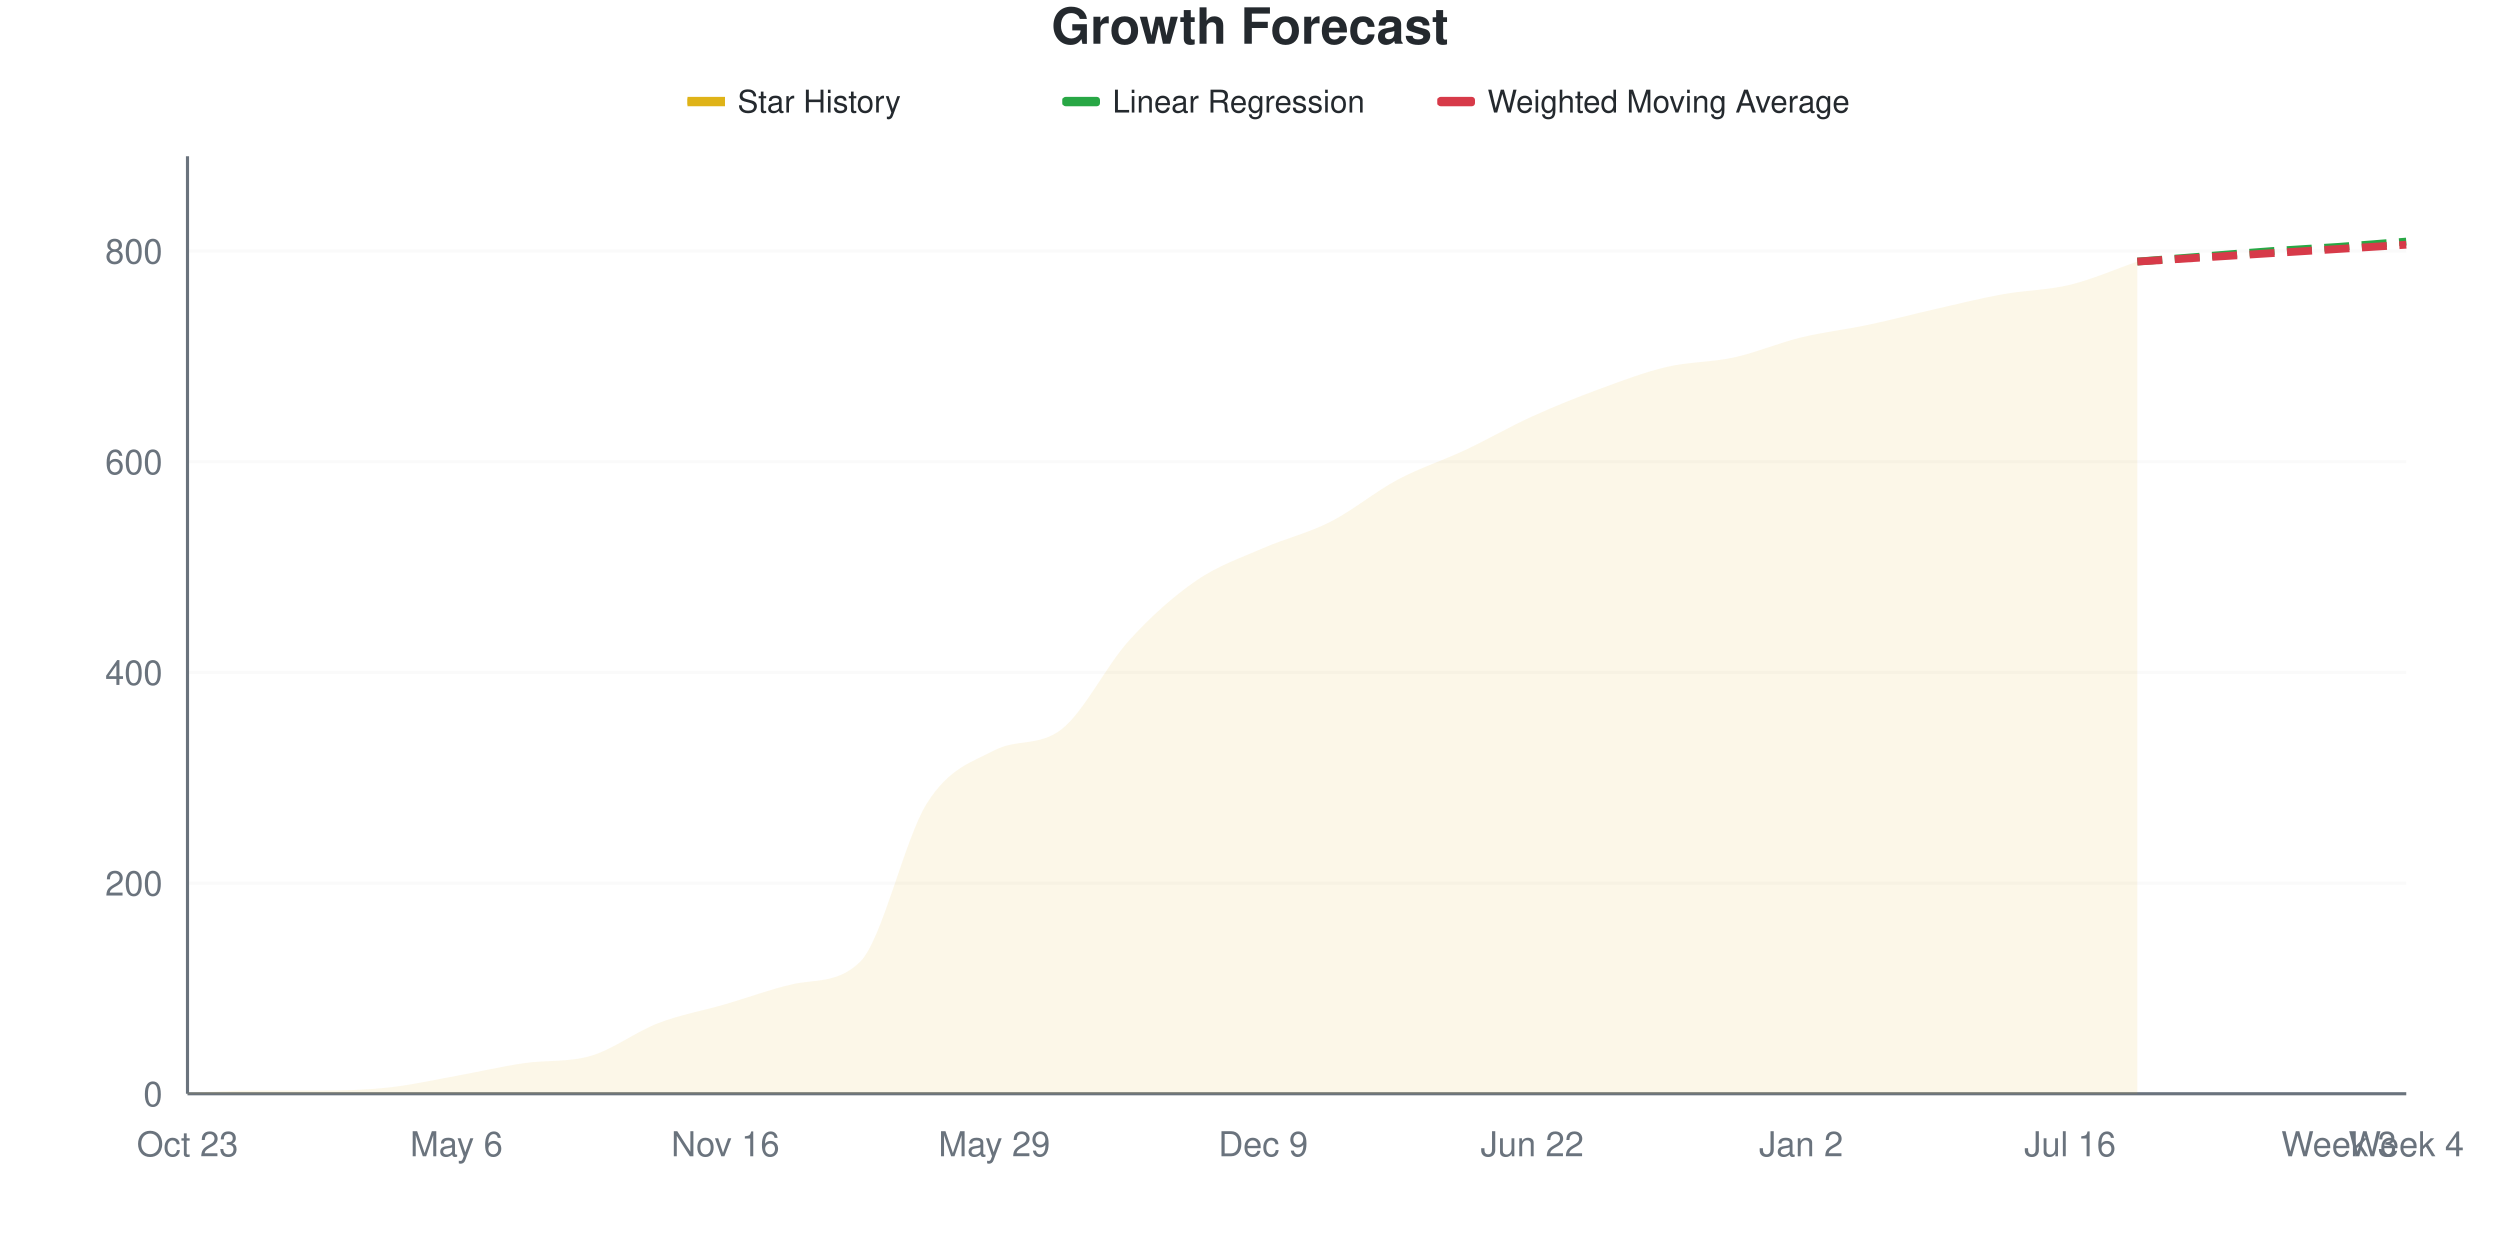
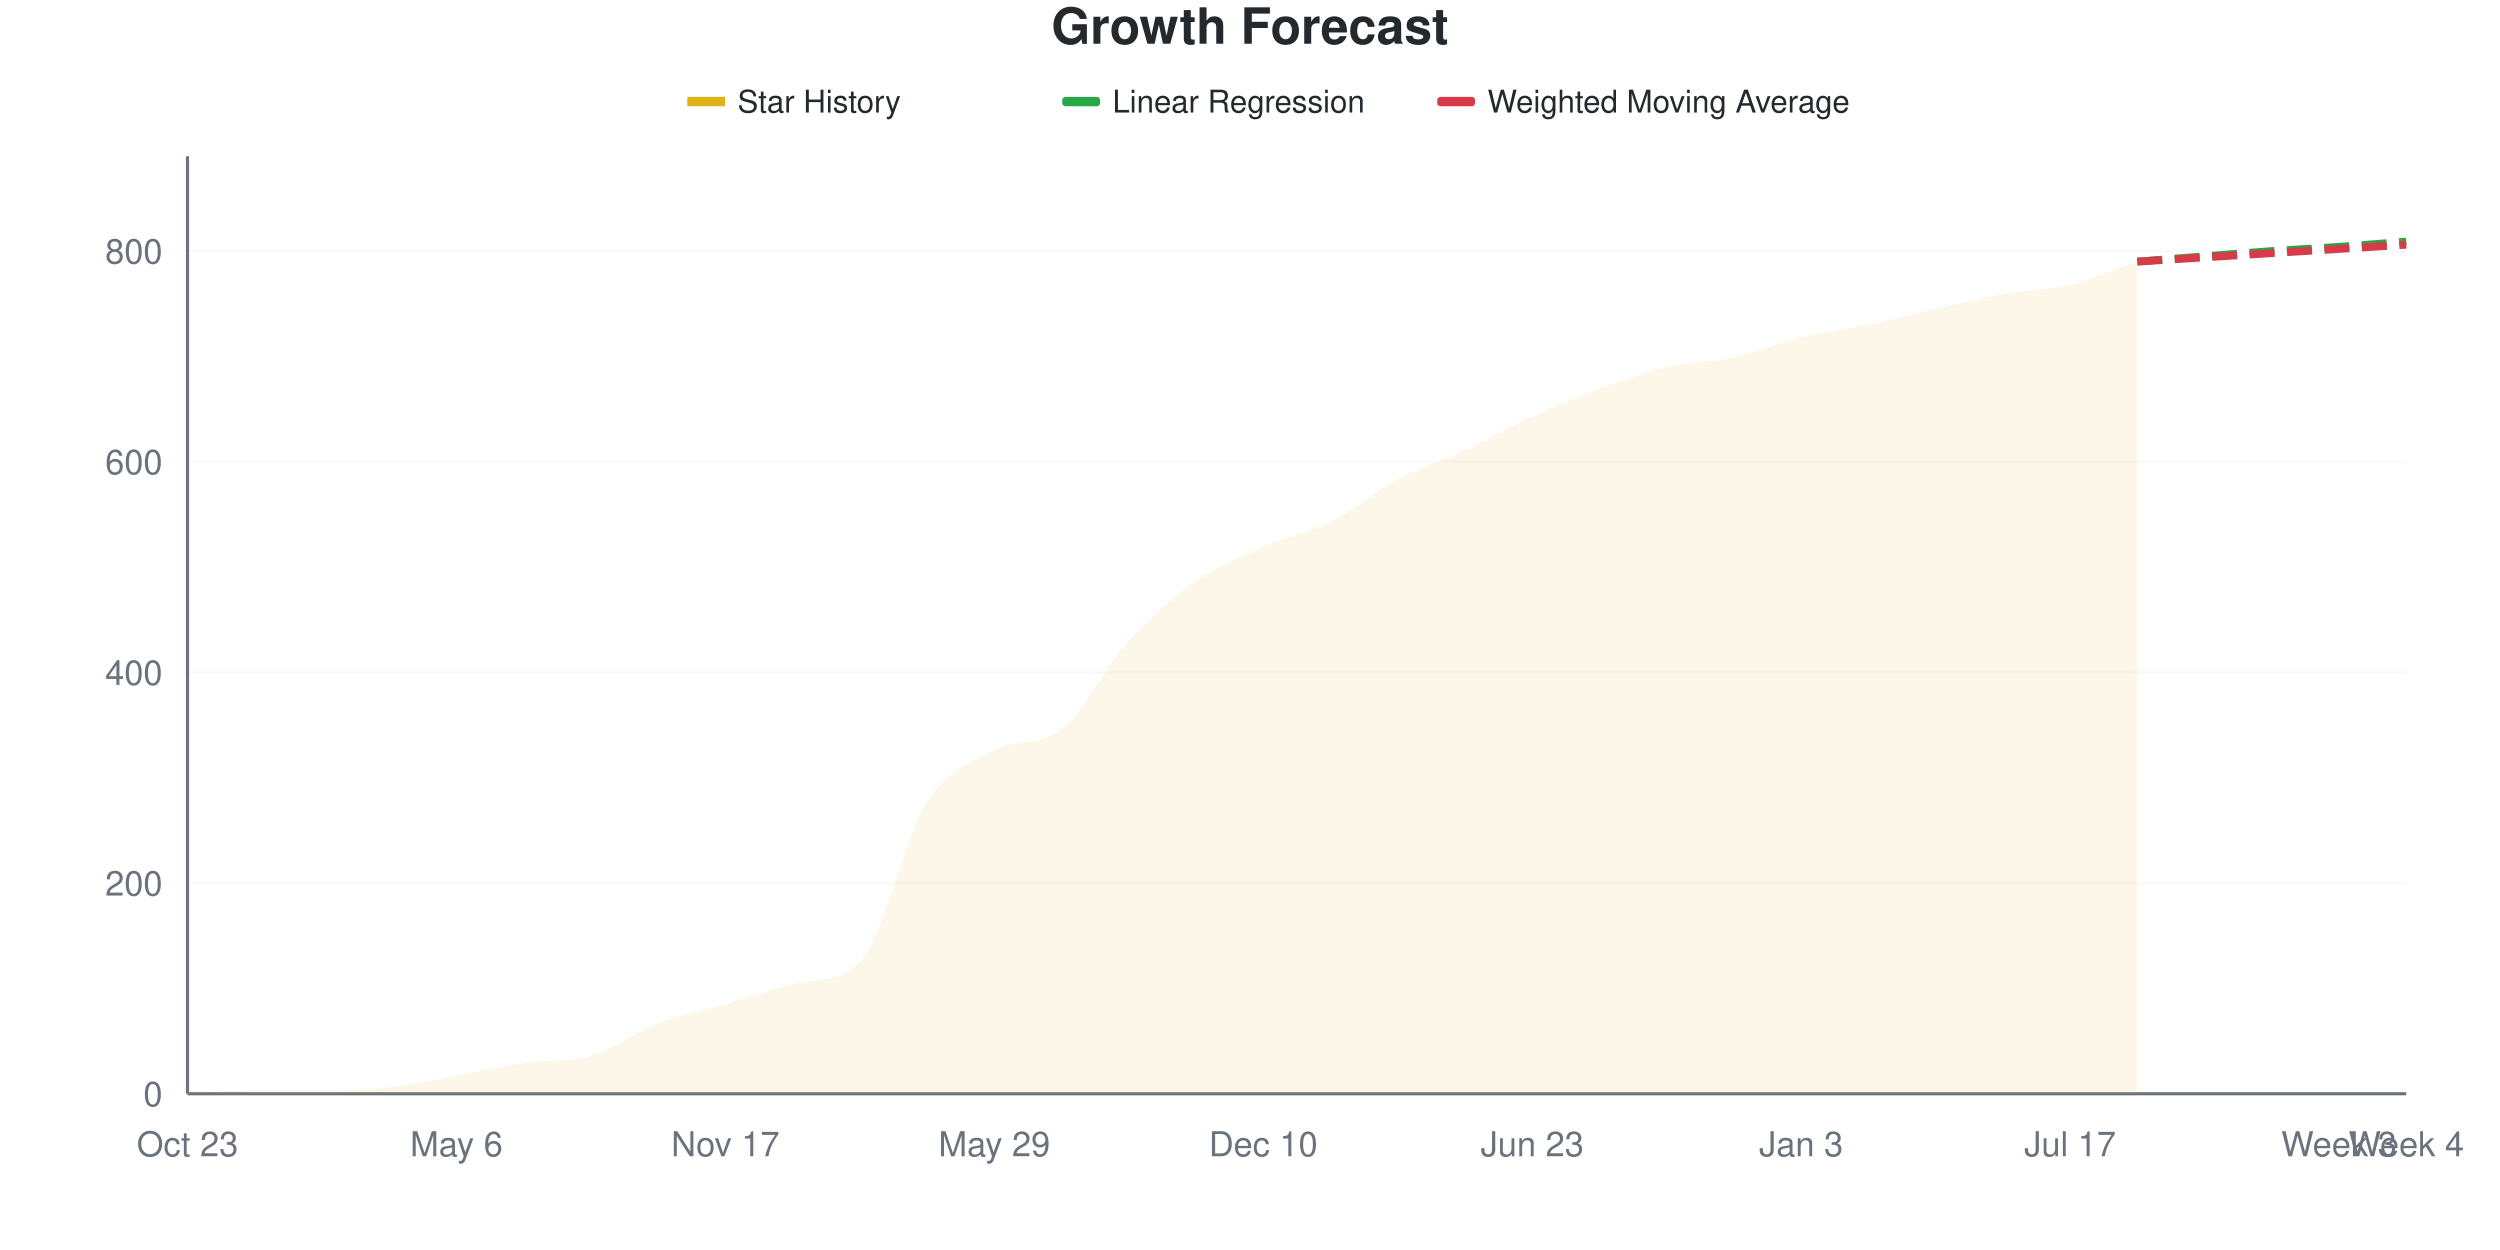
<svg xmlns="http://www.w3.org/2000/svg" viewBox="0 0 800 400" width="800" height="400">
  <style>
    @keyframes drawLine {
      to { stroke-dashoffset: 0; }
    }
    @keyframes fadeInPoint {
      from { opacity: 0; }
      to { opacity: 1; }
    }
    .data-line-0 {
      stroke-dasharray: 1068;
      stroke-dashoffset: 1068;
      animation: drawLine 2s ease-out forwards;
    }
    .data-point {
      opacity: 0;
      animation: fadeInPoint 0.5s ease-out forwards;
    }
    .chart-bg { fill: #fff; }
    .chart-text { fill: #24292e; }
    .chart-muted { fill: #6a737d; }
    .chart-grid { stroke: #eee; }
    .chart-axis { stroke: #6a737d; }
    @media (prefers-color-scheme: dark) {
      .chart-bg { fill: #0d1117; }
      .chart-text { fill: #e6edf3; }
      .chart-muted { fill: #8b949e; }
      .chart-grid { stroke: #21262d; }
      .chart-axis { stroke: #8b949e; }
    }
  </style>
  <rect width="800" height="400" class="chart-bg" />
  <text x="400" y="14" text-anchor="middle" class="chart-text" font-size="16" font-weight="bold" font-family="-apple-system, BlinkMacSystemFont, 'Segoe UI', Helvetica, Arial, sans-serif">Growth Forecast</text>
  <g class="legend">
    <rect x="220" y="31" width="12" height="3" fill="#dfb317" />
    <line x1="220" y1="32.5" x2="232" y2="32.5" stroke="#dfb317" stroke-width="2" />
    <text x="236" y="36" class="chart-text" font-size="10" font-family="-apple-system, BlinkMacSystemFont, 'Segoe UI', Helvetica, Arial, sans-serif">Star History</text>
    <rect x="340" y="31" width="12" height="3" fill="#28a745" rx="1" />
    <line x1="340" y1="32.5" x2="352" y2="32.5" stroke="#28a745" stroke-width="2" stroke-dasharray="4,2" />
    <text x="356" y="36" class="chart-text" font-size="10" font-family="-apple-system, BlinkMacSystemFont, 'Segoe UI', Helvetica, Arial, sans-serif">Linear Regression</text>
    <rect x="460" y="31" width="12" height="3" fill="#d73a49" rx="1" />
    <line x1="460" y1="32.5" x2="472" y2="32.5" stroke="#d73a49" stroke-width="2" stroke-dasharray="4,2" />
    <text x="476" y="36" class="chart-text" font-size="10" font-family="-apple-system, BlinkMacSystemFont, 'Segoe UI', Helvetica, Arial, sans-serif">Weighted Moving Average</text>
  </g>
  <g class="grid">
    <line x1="60" y1="350" x2="770" y2="350" class="chart-grid" stroke-opacity="0.3" />
    <text x="52" y="354" text-anchor="end" class="chart-muted" font-size="11" font-family="-apple-system, BlinkMacSystemFont, 'Segoe UI', Helvetica, Arial, sans-serif">0</text>
    <line x1="60" y1="282.584" x2="770" y2="282.584" class="chart-grid" stroke-opacity="0.3" />
    <text x="52" y="286.584" text-anchor="end" class="chart-muted" font-size="11" font-family="-apple-system, BlinkMacSystemFont, 'Segoe UI', Helvetica, Arial, sans-serif">200</text>
    <line x1="60" y1="215.169" x2="770" y2="215.169" class="chart-grid" stroke-opacity="0.3" />
    <text x="52" y="219.169" text-anchor="end" class="chart-muted" font-size="11" font-family="-apple-system, BlinkMacSystemFont, 'Segoe UI', Helvetica, Arial, sans-serif">400</text>
    <line x1="60" y1="147.753" x2="770" y2="147.753" class="chart-grid" stroke-opacity="0.3" />
    <text x="52" y="151.753" text-anchor="end" class="chart-muted" font-size="11" font-family="-apple-system, BlinkMacSystemFont, 'Segoe UI', Helvetica, Arial, sans-serif">600</text>
    <line x1="60" y1="80.337" x2="770" y2="80.337" class="chart-grid" stroke-opacity="0.3" />
    <text x="52" y="84.337" text-anchor="end" class="chart-muted" font-size="11" font-family="-apple-system, BlinkMacSystemFont, 'Segoe UI', Helvetica, Arial, sans-serif">800</text>
  </g>
  <g class="milestones">
    
  </g>
  <g class="x-axis">
    <text x="60" y="370" text-anchor="middle" class="chart-muted" font-size="11" font-family="-apple-system, BlinkMacSystemFont, 'Segoe UI', Helvetica, Arial, sans-serif">Oct 23</text>
    <text x="146.061" y="370" text-anchor="middle" class="chart-muted" font-size="11" font-family="-apple-system, BlinkMacSystemFont, 'Segoe UI', Helvetica, Arial, sans-serif">May 6</text>
-     <text x="232.121" y="370" text-anchor="middle" class="chart-muted" font-size="11" font-family="-apple-system, BlinkMacSystemFont, 'Segoe UI', Helvetica, Arial, sans-serif">Nov 16</text>
+     <text x="232.121" y="370" text-anchor="middle" class="chart-muted" font-size="11" font-family="-apple-system, BlinkMacSystemFont, 'Segoe UI', Helvetica, Arial, sans-serif">Nov 17</text>
    <text x="318.182" y="370" text-anchor="middle" class="chart-muted" font-size="11" font-family="-apple-system, BlinkMacSystemFont, 'Segoe UI', Helvetica, Arial, sans-serif">May 29</text>
-     <text x="404.242" y="370" text-anchor="middle" class="chart-muted" font-size="11" font-family="-apple-system, BlinkMacSystemFont, 'Segoe UI', Helvetica, Arial, sans-serif">Dec 9</text>
-     <text x="490.303" y="370" text-anchor="middle" class="chart-muted" font-size="11" font-family="-apple-system, BlinkMacSystemFont, 'Segoe UI', Helvetica, Arial, sans-serif">Jun 22</text>
-     <text x="576.364" y="370" text-anchor="middle" class="chart-muted" font-size="11" font-family="-apple-system, BlinkMacSystemFont, 'Segoe UI', Helvetica, Arial, sans-serif">Jan 2</text>
-     <text x="662.424" y="370" text-anchor="middle" class="chart-muted" font-size="11" font-family="-apple-system, BlinkMacSystemFont, 'Segoe UI', Helvetica, Arial, sans-serif">Jul 16</text>
+     <text x="404.242" y="370" text-anchor="middle" class="chart-muted" font-size="11" font-family="-apple-system, BlinkMacSystemFont, 'Segoe UI', Helvetica, Arial, sans-serif">Dec 10</text>
+     <text x="490.303" y="370" text-anchor="middle" class="chart-muted" font-size="11" font-family="-apple-system, BlinkMacSystemFont, 'Segoe UI', Helvetica, Arial, sans-serif">Jun 23</text>
+     <text x="576.364" y="370" text-anchor="middle" class="chart-muted" font-size="11" font-family="-apple-system, BlinkMacSystemFont, 'Segoe UI', Helvetica, Arial, sans-serif">Jan 3</text>
+     <text x="662.424" y="370" text-anchor="middle" class="chart-muted" font-size="11" font-family="-apple-system, BlinkMacSystemFont, 'Segoe UI', Helvetica, Arial, sans-serif">Jul 17</text>
    <text x="748.485" y="370" text-anchor="middle" class="chart-muted" font-size="11" font-family="-apple-system, BlinkMacSystemFont, 'Segoe UI', Helvetica, Arial, sans-serif">Week 3</text>
    <text x="770" y="370" text-anchor="middle" class="chart-muted" font-size="11" font-family="-apple-system, BlinkMacSystemFont, 'Segoe UI', Helvetica, Arial, sans-serif">Week 4</text>
  </g>
  <line x1="60" y1="50" x2="60" y2="350" class="chart-axis" stroke-width="1" />
  <line x1="60" y1="350" x2="770" y2="350" class="chart-axis" stroke-width="1" />
-   <path d="M60,350 L60,349.663 C67.172,349.438 74.343,348.989 81.515,348.989 C88.687,348.989 95.859,348.989 103.03,348.989 C110.202,348.989 117.374,348.764 124.545,347.978 C131.717,347.191 138.889,345.562 146.061,344.27 C153.232,342.978 160.404,341.28 167.576,340.225 C174.747,339.169 181.919,339.976 189.091,337.865 C196.263,335.755 203.434,330.169 210.606,327.416 C217.778,324.663 224.949,323.427 232.121,321.348 C239.293,319.27 246.465,316.547 253.636,314.944 C260.808,313.34 267.98,314.76 275.152,307.865 C282.323,300.971 289.495,268.258 296.667,256.966 C303.838,245.674 311.01,243.877 318.182,240.112 C325.354,236.348 332.525,238.964 339.697,233.371 C346.869,227.778 354.04,212.978 361.212,205.056 C368.384,197.135 375.556,190.787 382.727,185.843 C389.899,180.899 397.071,178.539 404.242,175.393 C411.414,172.247 418.586,170.618 425.758,166.966 C432.929,163.315 440.101,157.303 447.273,153.483 C454.444,149.663 461.616,147.416 468.788,144.045 C475.96,140.674 483.131,136.517 490.303,133.258 C497.475,130 504.646,127.135 511.818,124.494 C518.99,121.854 526.162,119.101 533.333,117.416 C540.505,115.73 547.677,115.955 554.848,114.382 C562.02,112.809 569.192,109.719 576.364,107.978 C583.535,106.236 590.707,105.449 597.879,103.933 C605.051,102.416 612.222,100.506 619.394,98.876 C626.566,97.247 633.737,95.449 640.909,94.157 C648.081,92.865 655.253,92.865 662.424,91.124 C669.596,89.382 676.768,86.18 683.939,83.708 L683.939,350 L60,350 Z" fill="#dfb317" fill-opacity="0.1" />
-   <path d="M60,350 L60,349.663 C67.172,349.438 74.343,348.989 81.515,348.989 C88.687,348.989 95.859,348.989 103.03,348.989 C110.202,348.989 117.374,348.764 124.545,347.978 C131.717,347.191 138.889,345.562 146.061,344.27 C153.232,342.978 160.404,341.28 167.576,340.225 C174.747,339.169 181.919,339.976 189.091,337.865 C196.263,335.755 203.434,330.169 210.606,327.416 C217.778,324.663 224.949,323.427 232.121,321.348 C239.293,319.27 246.465,316.547 253.636,314.944 C260.808,313.34 267.98,314.76 275.152,307.865 C282.323,300.971 289.495,268.258 296.667,256.966 C303.838,245.674 311.01,243.877 318.182,240.112 C325.354,236.348 332.525,238.964 339.697,233.371 C346.869,227.778 354.04,212.978 361.212,205.056 C368.384,197.135 375.556,190.787 382.727,185.843 C389.899,180.899 397.071,178.539 404.242,175.393 C411.414,172.247 418.586,170.618 425.758,166.966 C432.929,163.315 440.101,157.303 447.273,153.483 C454.444,149.663 461.616,147.416 468.788,144.045 C475.96,140.674 483.131,136.517 490.303,133.258 C497.475,130 504.646,127.135 511.818,124.494 C518.99,121.854 526.162,119.101 533.333,117.416 C540.505,115.73 547.677,115.955 554.848,114.382 C562.02,112.809 569.192,109.719 576.364,107.978 C583.535,106.236 590.707,105.449 597.879,103.933 C605.051,102.416 612.222,100.506 619.394,98.876 C626.566,97.247 633.737,95.449 640.909,94.157 C648.081,92.865 655.253,92.865 662.424,91.124 C669.596,89.382 676.768,86.18 683.939,83.708" fill="none" stroke="#dfb317" stroke-width="2.5" class="data-line-0" />
+   <path d="M60,350 L60,349.663 C67.172,349.438 74.343,348.989 81.515,348.989 C88.687,348.989 95.859,348.989 103.03,348.989 C110.202,348.989 117.374,348.764 124.545,347.978 C131.717,347.191 138.889,345.562 146.061,344.27 C153.232,342.978 160.404,341.28 167.576,340.225 C174.747,339.169 181.919,339.976 189.091,337.865 C196.263,335.755 203.434,330.169 210.606,327.416 C217.778,324.663 224.949,323.427 232.121,321.348 C239.293,319.27 246.465,316.538 253.636,314.944 C260.808,313.349 267.98,314.762 275.152,307.865 C282.323,300.968 289.495,267.921 296.667,256.629 C303.838,245.337 311.01,243.839 318.182,240.112 C325.354,236.385 332.525,238.988 339.697,233.371 C346.869,227.753 354.04,212.978 361.212,205.056 C368.384,197.135 375.556,190.843 382.727,185.843 C389.899,180.843 397.071,178.202 404.242,175.056 C411.414,171.91 418.586,170.562 425.758,166.966 C432.929,163.371 440.101,157.303 447.273,153.483 C454.444,149.663 461.616,147.416 468.788,144.045 C475.96,140.674 483.131,136.517 490.303,133.258 C497.475,130 504.646,127.135 511.818,124.494 C518.99,121.854 526.162,119.101 533.333,117.416 C540.505,115.73 547.677,115.955 554.848,114.382 C562.02,112.809 569.192,109.719 576.364,107.978 C583.535,106.236 590.707,105.449 597.879,103.933 C605.051,102.416 612.222,100.506 619.394,98.876 C626.566,97.247 633.737,95.449 640.909,94.157 C648.081,92.865 655.253,92.865 662.424,91.124 C669.596,89.382 676.768,86.18 683.939,83.708 L683.939,350 L60,350 Z" fill="#dfb317" fill-opacity="0.1" />
+   <path d="M60,350 L60,349.663 C67.172,349.438 74.343,348.989 81.515,348.989 C88.687,348.989 95.859,348.989 103.03,348.989 C110.202,348.989 117.374,348.764 124.545,347.978 C131.717,347.191 138.889,345.562 146.061,344.27 C153.232,342.978 160.404,341.28 167.576,340.225 C174.747,339.169 181.919,339.976 189.091,337.865 C196.263,335.755 203.434,330.169 210.606,327.416 C217.778,324.663 224.949,323.427 232.121,321.348 C239.293,319.27 246.465,316.538 253.636,314.944 C260.808,313.349 267.98,314.762 275.152,307.865 C282.323,300.968 289.495,267.921 296.667,256.629 C303.838,245.337 311.01,243.839 318.182,240.112 C325.354,236.385 332.525,238.988 339.697,233.371 C346.869,227.753 354.04,212.978 361.212,205.056 C368.384,197.135 375.556,190.843 382.727,185.843 C389.899,180.843 397.071,178.202 404.242,175.056 C411.414,171.91 418.586,170.562 425.758,166.966 C432.929,163.371 440.101,157.303 447.273,153.483 C454.444,149.663 461.616,147.416 468.788,144.045 C475.96,140.674 483.131,136.517 490.303,133.258 C497.475,130 504.646,127.135 511.818,124.494 C518.99,121.854 526.162,119.101 533.333,117.416 C540.505,115.73 547.677,115.955 554.848,114.382 C562.02,112.809 569.192,109.719 576.364,107.978 C583.535,106.236 590.707,105.449 597.879,103.933 C605.051,102.416 612.222,100.506 619.394,98.876 C626.566,97.247 633.737,95.449 640.909,94.157 C648.081,92.865 655.253,92.865 662.424,91.124 C669.596,89.382 676.768,86.18 683.939,83.708" fill="none" stroke="#dfb317" stroke-width="2.5" class="data-line-0" />
  <path d="M683.939,83.708 C691.111,83.146 698.283,82.584 705.455,82.022 C712.626,81.461 719.798,80.843 726.97,80.337 C734.141,79.831 741.313,79.494 748.485,78.989 C755.657,78.483 762.828,77.865 770,77.303" fill="none" stroke="#28a745" stroke-width="2.5" stroke-dasharray="8,4" />
  <path d="M683.939,83.708 C691.111,83.258 698.283,82.809 705.455,82.36 C712.626,81.91 719.798,81.461 726.97,81.011 C734.141,80.562 741.313,80.112 748.485,79.663 C755.657,79.213 762.828,78.764 770,78.315" fill="none" stroke="#d73a49" stroke-width="2.5" stroke-dasharray="8,4" />
  <g class="points">
    <circle cx="60" cy="349.663" r="4" fill="#dfb317" class="data-point" style="animation-delay: 1.50s" />
    <circle cx="81.515" cy="348.989" r="4" fill="#dfb317" class="data-point" style="animation-delay: 1.55s" />
    <circle cx="103.03" cy="348.989" r="4" fill="#dfb317" class="data-point" style="animation-delay: 1.60s" />
    <circle cx="124.545" cy="347.978" r="4" fill="#dfb317" class="data-point" style="animation-delay: 1.65s" />
    <circle cx="146.061" cy="344.27" r="4" fill="#dfb317" class="data-point" style="animation-delay: 1.70s" />
    <circle cx="167.576" cy="340.225" r="4" fill="#dfb317" class="data-point" style="animation-delay: 1.75s" />
    <circle cx="189.091" cy="337.865" r="4" fill="#dfb317" class="data-point" style="animation-delay: 1.80s" />
    <circle cx="210.606" cy="327.416" r="4" fill="#dfb317" class="data-point" style="animation-delay: 1.85s" />
    <circle cx="232.121" cy="321.348" r="4" fill="#dfb317" class="data-point" style="animation-delay: 1.90s" />
    <circle cx="253.636" cy="314.944" r="4" fill="#dfb317" class="data-point" style="animation-delay: 1.95s" />
    <circle cx="275.152" cy="307.865" r="4" fill="#dfb317" class="data-point" style="animation-delay: 2.00s" />
-     <circle cx="296.667" cy="256.966" r="4" fill="#dfb317" class="data-point" style="animation-delay: 2.05s" />
+     <circle cx="296.667" cy="256.629" r="4" fill="#dfb317" class="data-point" style="animation-delay: 2.05s" />
    <circle cx="318.182" cy="240.112" r="4" fill="#dfb317" class="data-point" style="animation-delay: 2.10s" />
    <circle cx="339.697" cy="233.371" r="4" fill="#dfb317" class="data-point" style="animation-delay: 2.15s" />
    <circle cx="361.212" cy="205.056" r="4" fill="#dfb317" class="data-point" style="animation-delay: 2.20s" />
    <circle cx="382.727" cy="185.843" r="4" fill="#dfb317" class="data-point" style="animation-delay: 2.25s" />
-     <circle cx="404.242" cy="175.393" r="4" fill="#dfb317" class="data-point" style="animation-delay: 2.30s" />
+     <circle cx="404.242" cy="175.056" r="4" fill="#dfb317" class="data-point" style="animation-delay: 2.30s" />
    <circle cx="425.758" cy="166.966" r="4" fill="#dfb317" class="data-point" style="animation-delay: 2.35s" />
    <circle cx="447.273" cy="153.483" r="4" fill="#dfb317" class="data-point" style="animation-delay: 2.40s" />
    <circle cx="468.788" cy="144.045" r="4" fill="#dfb317" class="data-point" style="animation-delay: 2.45s" />
    <circle cx="490.303" cy="133.258" r="4" fill="#dfb317" class="data-point" style="animation-delay: 2.50s" />
    <circle cx="511.818" cy="124.494" r="4" fill="#dfb317" class="data-point" style="animation-delay: 2.55s" />
    <circle cx="533.333" cy="117.416" r="4" fill="#dfb317" class="data-point" style="animation-delay: 2.60s" />
    <circle cx="554.848" cy="114.382" r="4" fill="#dfb317" class="data-point" style="animation-delay: 2.65s" />
    <circle cx="576.364" cy="107.978" r="4" fill="#dfb317" class="data-point" style="animation-delay: 2.70s" />
    <circle cx="597.879" cy="103.933" r="4" fill="#dfb317" class="data-point" style="animation-delay: 2.75s" />
    <circle cx="619.394" cy="98.876" r="4" fill="#dfb317" class="data-point" style="animation-delay: 2.80s" />
    <circle cx="640.909" cy="94.157" r="4" fill="#dfb317" class="data-point" style="animation-delay: 2.85s" />
    <circle cx="662.424" cy="91.124" r="4" fill="#dfb317" class="data-point" style="animation-delay: 2.90s" />
    <circle cx="683.939" cy="83.708" r="4" fill="#dfb317" class="data-point" style="animation-delay: 2.95s" />
  </g>
</svg>
